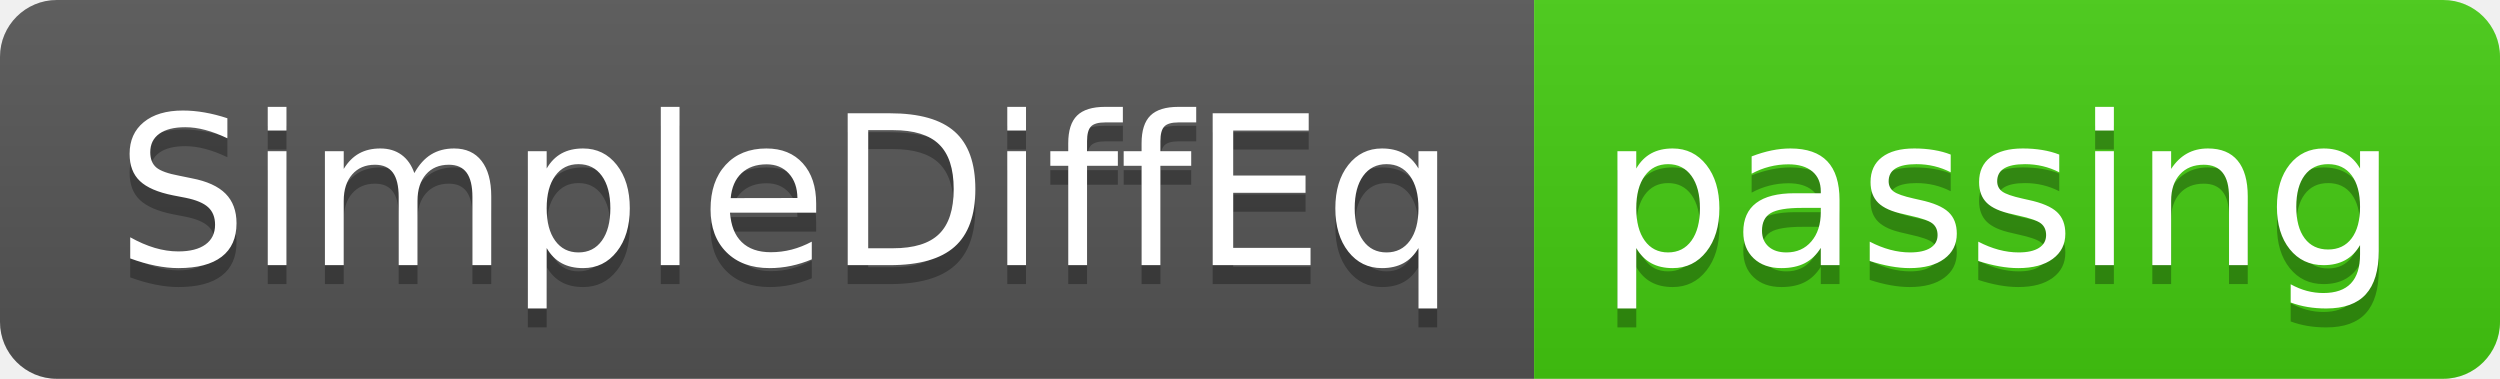
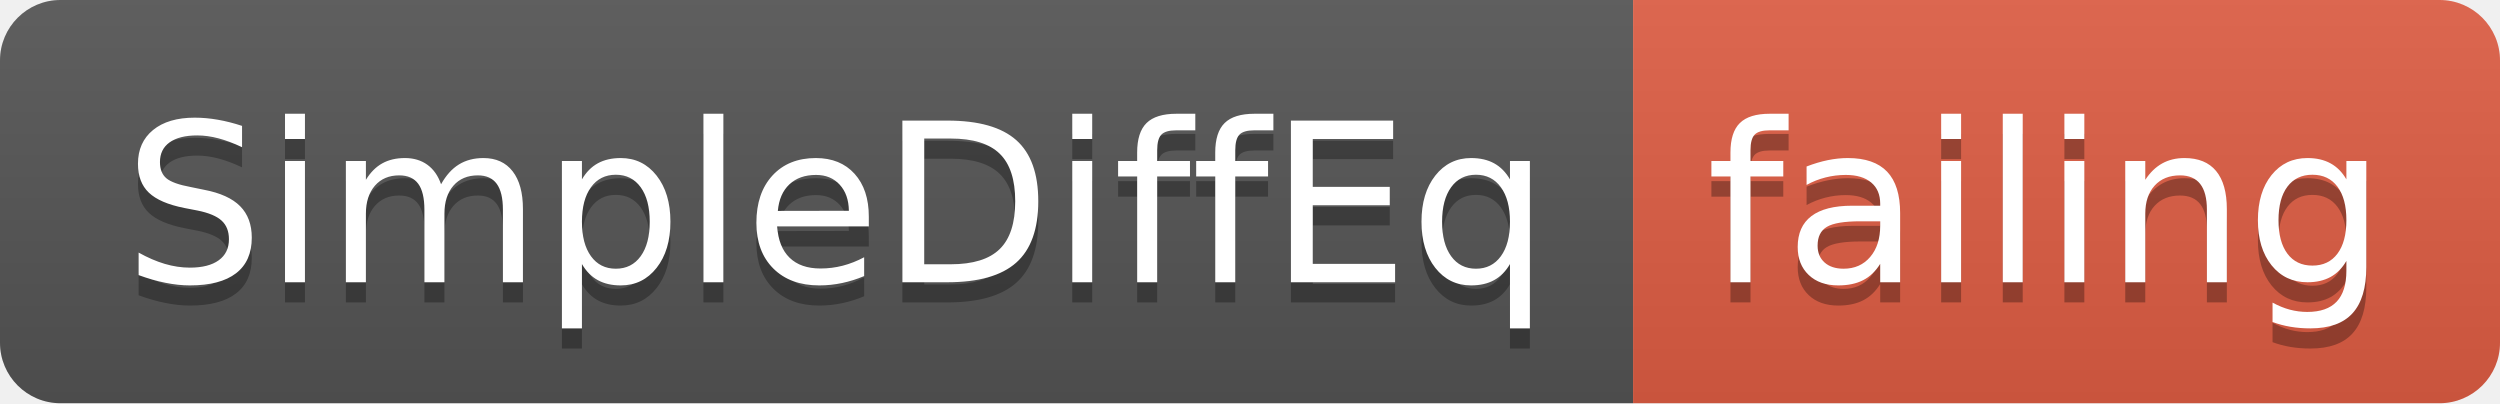
- <svg xmlns="http://www.w3.org/2000/svg" width="132" height="20">
+ <svg xmlns="http://www.w3.org/2000/svg" width="124" height="20">
  <linearGradient id="smooth" x2="0" y2="100%">
    <stop offset="0" stop-color="#bbb" stop-opacity=".1" />
    <stop offset="1" stop-opacity=".1" />
  </linearGradient>
  <clipPath id="round">
-     <rect width="132" height="20" rx="3" fill="#fff" />
+     <rect width="124" height="20" rx="3" fill="#fff" />
  </clipPath>
  <g clip-path="url(#round)">
    <rect width="81" height="20" fill="#555" />
-     <rect x="81" width="51" height="20" fill="#4c1" />
-     <rect width="132" height="20" fill="url(#smooth)" />
+     <rect x="81" width="43" height="20" fill="#e05d44" />
+     <rect width="124" height="20" fill="url(#smooth)" />
  </g>
  <g fill="#fff" text-anchor="middle" font-family="DejaVu Sans,Verdana,Geneva,sans-serif" font-size="110">
    <text x="415" y="150" fill="#010101" fill-opacity=".3" transform="scale(0.1)" textLength="710" lengthAdjust="spacing">SimpleDiffEq</text>
    <text x="415" y="140" transform="scale(0.1)" textLength="710" lengthAdjust="spacing">SimpleDiffEq</text>
-     <text x="1055" y="150" fill="#010101" fill-opacity=".3" transform="scale(0.1)" textLength="410" lengthAdjust="spacing">passing</text>
-     <text x="1055" y="140" transform="scale(0.1)" textLength="410" lengthAdjust="spacing">passing</text>
+     <text x="1015" y="150" fill="#010101" fill-opacity=".3" transform="scale(0.1)" textLength="330" lengthAdjust="spacing">failing</text>
+     <text x="1015" y="140" transform="scale(0.1)" textLength="330" lengthAdjust="spacing">failing</text>
  </g>
</svg>
